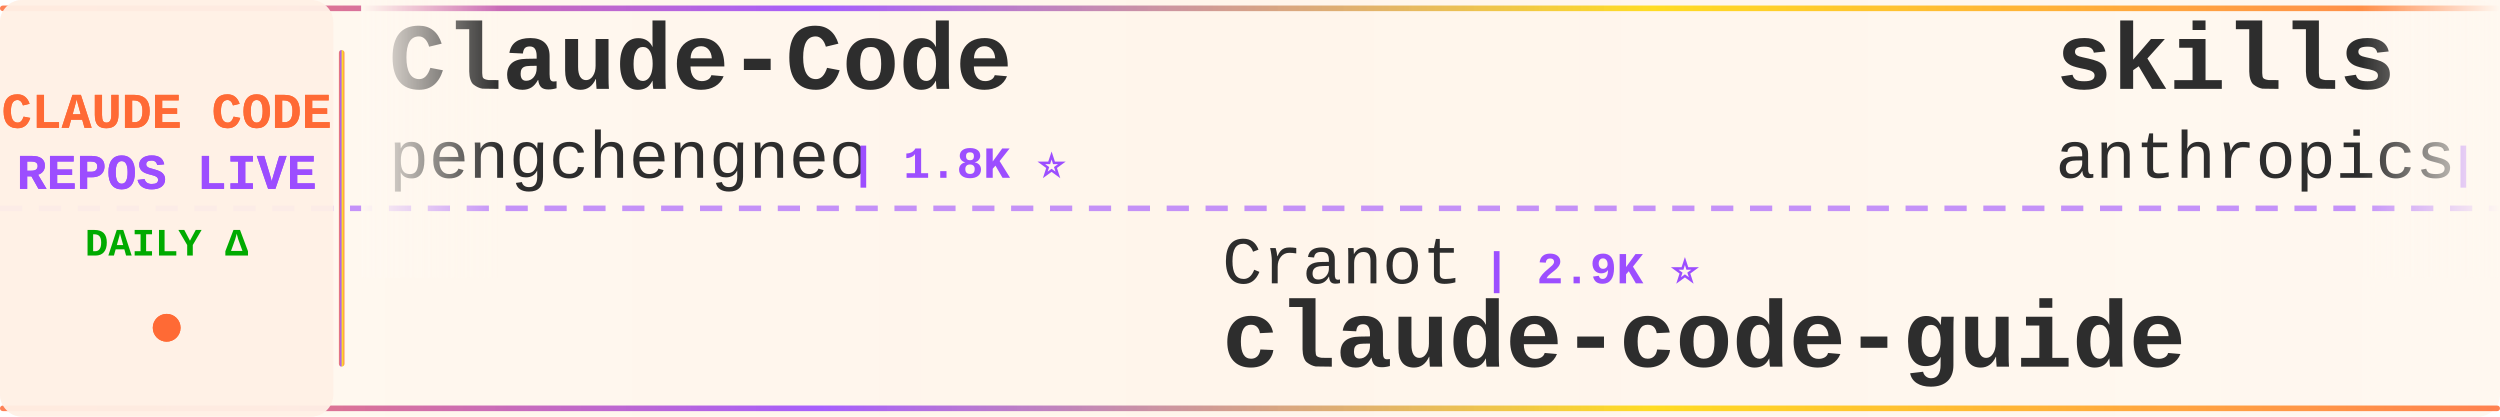
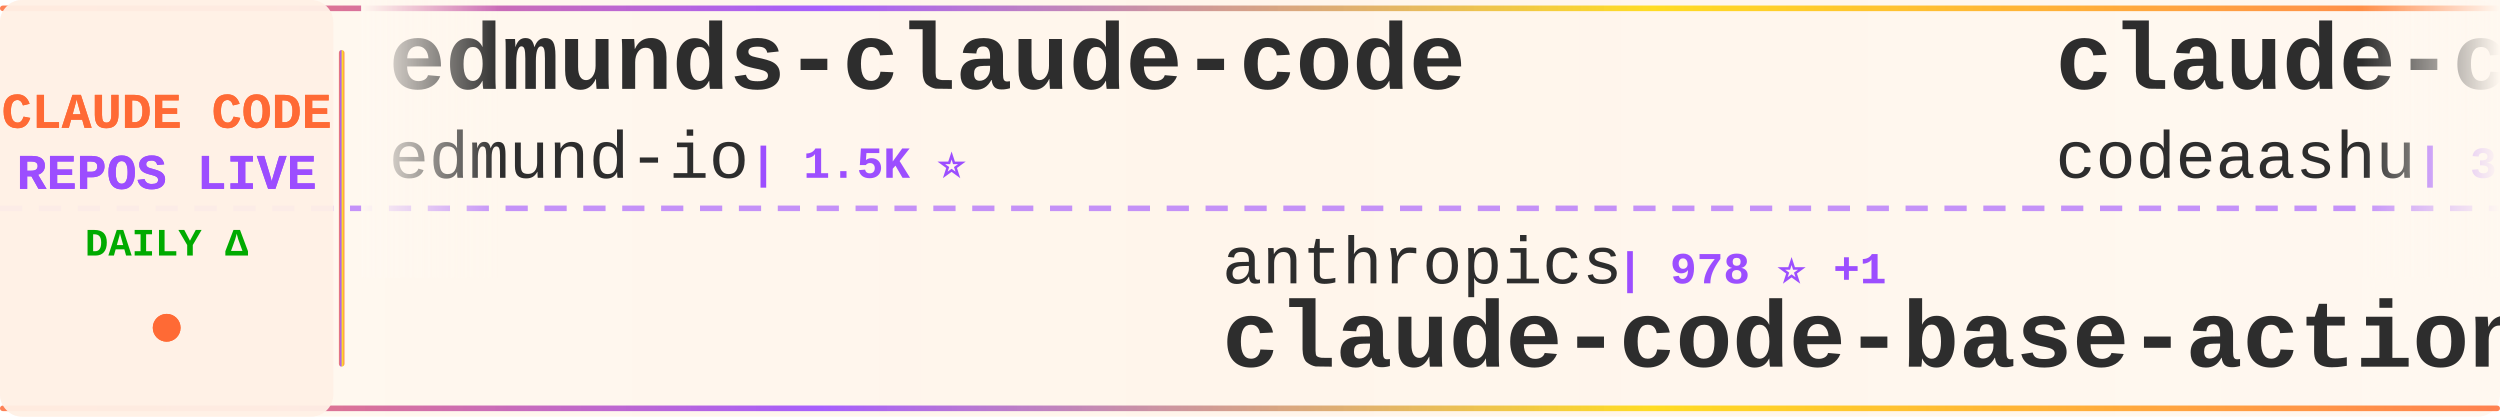
<svg xmlns="http://www.w3.org/2000/svg" width="900" height="150">
  <defs>
    <linearGradient id="tickerBg" x1="0%" y1="0%" x2="100%" y2="0%">
      <stop offset="0%" style="stop-color:#fff8f0;stop-opacity:0.98" />
      <stop offset="50%" style="stop-color:#fff5eb;stop-opacity:1" />
      <stop offset="100%" style="stop-color:#fff8f0;stop-opacity:0.98" />
    </linearGradient>
    <linearGradient id="borderGrad" x1="0%" y1="0%" x2="100%" y2="0%">
      <stop offset="0%" style="stop-color:#FF6B35;stop-opacity:0.85">
        <animate attributeName="stop-opacity" values="0.85;1;0.85" dur="2s" repeatCount="indefinite" />
      </stop>
      <stop offset="33%" style="stop-color:#9C4EFF;stop-opacity:0.9">
        <animate attributeName="stop-opacity" values="0.9;1;0.9" dur="2.2s" repeatCount="indefinite" />
      </stop>
      <stop offset="66%" style="stop-color:#FFD700;stop-opacity:0.85">
        <animate attributeName="stop-opacity" values="0.85;1;0.85" dur="1.8s" repeatCount="indefinite" />
      </stop>
      <stop offset="100%" style="stop-color:#FF6B35;stop-opacity:0.85">
        <animate attributeName="stop-opacity" values="0.85;1;0.85" dur="2s" repeatCount="indefinite" />
      </stop>
    </linearGradient>
    <filter id="textGlow">
      <feGaussianBlur stdDeviation="0.15" result="coloredBlur" />
      <feMerge>
        <feMergeNode in="coloredBlur" />
        <feMergeNode in="SourceGraphic" />
      </feMerge>
    </filter>
    <filter id="metricGlow">
      <feGaussianBlur stdDeviation="0.2" result="coloredBlur" />
      <feMerge>
        <feMergeNode in="coloredBlur" />
        <feMergeNode in="SourceGraphic" />
      </feMerge>
    </filter>
    <linearGradient id="leftFade" x1="0%" y1="0%" x2="100%" y2="0%">
      <stop offset="0%" style="stop-color:#fff8f0;stop-opacity:1" />
      <stop offset="100%" style="stop-color:#fff8f0;stop-opacity:0" />
    </linearGradient>
    <linearGradient id="rightFade" x1="0%" y1="0%" x2="100%" y2="0%">
      <stop offset="0%" style="stop-color:#fff8f0;stop-opacity:0" />
      <stop offset="100%" style="stop-color:#fff8f0;stop-opacity:1" />
    </linearGradient>
  </defs>
  <rect width="900" height="150" fill="url(#tickerBg)" rx="8" />
  <rect x="0" y="2" width="900" height="2" fill="url(#borderGrad)" rx="1" />
  <rect x="0" y="146" width="900" height="2" fill="url(#borderGrad)" rx="1" />
  <line x1="0" y1="75" x2="900" y2="75" stroke="#9C4EFF" stroke-width="2" stroke-dasharray="8 6" opacity="0.6" />
  <rect x="0" y="0" width="120" height="150" fill="#fff0e6" opacity="0.95" rx="8" />
  <text x="60" y="46" font-family="'Courier New', monospace" font-size="18" font-weight="bold" fill="#FF6B35" text-anchor="middle" filter="url(#textGlow)">
    CLAUDE CODE
  </text>
  <text x="60" y="68" font-family="'Courier New', monospace" font-size="18" font-weight="bold" fill="#9C4EFF" text-anchor="middle" filter="url(#textGlow)">
    REPOS LIVE
  </text>
  <text x="60" y="92" font-family="'Courier New', monospace" font-size="14" font-weight="bold" fill="#00aa00" text-anchor="middle">
    DAILY Δ
  </text>
  <circle cx="60" cy="118" r="5" fill="#FF6B35" filter="url(#metricGlow)">
    <animate attributeName="r" values="4;6;4" dur="1.5s" repeatCount="indefinite" />
    <animate attributeName="opacity" values="0.6;1;0.6" dur="1.5s" repeatCount="indefinite" />
  </circle>
  <rect x="122" y="18" width="2" height="114" fill="url(#borderGrad)" rx="1" />
  <clipPath id="tickerClip">
    <rect x="130" y="0" width="770" height="150" />
  </clipPath>
  <g clip-path="url(#tickerClip)">
    <g id="tickerItems">
      <animateTransform attributeName="transform" attributeType="XML" type="translate" from="0 0" to="-3000 0" dur="54s" repeatCount="indefinite" />
      <g transform="translate(0, 0)">
-         <text x="140" y="32" font-family="'Courier New', monospace" font-size="34" font-weight="bold" fill="#2d2d2d">Claude-Code</text>
-         <text x="140" y="64" font-family="'Courier New', monospace" font-size="24" font-weight="normal" fill="#2d2d2d" opacity="1.0">pengchengneo</text>
-         <text x="306" y="64" font-family="'Courier New', monospace" font-size="16" font-weight="bold" fill="#9C4EFF"> | 1.8K ⭐</text>
+         <text x="140" y="32" font-family="'Courier New', monospace" font-size="34" font-weight="bold" fill="#2d2d2d">edmunds-claude-code</text>
+         <text x="140" y="64" font-family="'Courier New', monospace" font-size="24" font-weight="normal" fill="#2d2d2d" opacity="1.0">edmund-io</text>
+         <text x="270" y="64" font-family="'Courier New', monospace" font-size="16" font-weight="bold" fill="#9C4EFF"> | 1.5K ⭐</text>
      </g>
      <g transform="translate(300, 0)">
-         <text x="140" y="102" font-family="'Courier New', monospace" font-size="24" font-weight="normal" fill="#2d2d2d" opacity="1.0">Cranot</text>
-         <text x="234" y="102" font-family="'Courier New', monospace" font-size="16" font-weight="bold" fill="#9C4EFF"> | 2.9K ⭐</text>
-         <text x="140" y="132" font-family="'Courier New', monospace" font-size="34" font-weight="bold" fill="#2d2d2d">claude-code-guide</text>
+         <text x="140" y="102" font-family="'Courier New', monospace" font-size="24" font-weight="normal" fill="#2d2d2d" opacity="1.0">anthropics</text>
+         <text x="282" y="102" font-family="'Courier New', monospace" font-size="16" font-weight="bold" fill="#9C4EFF"> | 978 ⭐ +1</text>
+         <text x="140" y="132" font-family="'Courier New', monospace" font-size="34" font-weight="bold" fill="#2d2d2d">claude-code-base-action</text>
      </g>
      <g transform="translate(600, 0)">
-         <text x="140" y="32" font-family="'Courier New', monospace" font-size="34" font-weight="bold" fill="#2d2d2d">skills</text>
-         <text x="140" y="64" font-family="'Courier New', monospace" font-size="24" font-weight="normal" fill="#2d2d2d" opacity="1.0">anthropics</text>
-         <text x="282" y="64" font-family="'Courier New', monospace" font-size="16" font-weight="bold" fill="#9C4EFF"> | 175.8K ⭐ +44</text>
+         <text x="140" y="32" font-family="'Courier New', monospace" font-size="34" font-weight="bold" fill="#2d2d2d">claude-code</text>
+         <text x="140" y="64" font-family="'Courier New', monospace" font-size="24" font-weight="normal" fill="#2d2d2d" opacity="1.0">codeaashu</text>
+         <text x="270" y="64" font-family="'Courier New', monospace" font-size="16" font-weight="bold" fill="#9C4EFF"> | 3.3K ⭐</text>
      </g>
      <g transform="translate(900, 0)">
-         <text x="140" y="102" font-family="'Courier New', monospace" font-size="24" font-weight="normal" fill="#2d2d2d" opacity="1.0">ccplugins</text>
-         <text x="270" y="102" font-family="'Courier New', monospace" font-size="16" font-weight="bold" fill="#9C4EFF"> | 935 ⭐</text>
-         <text x="140" y="132" font-family="'Courier New', monospace" font-size="34" font-weight="bold" fill="#2d2d2d">awesome-claude-code-plug...</text>
+         <text x="140" y="102" font-family="'Courier New', monospace" font-size="24" font-weight="normal" fill="#2d2d2d" opacity="1.0">affaan-m</text>
+         <text x="258" y="102" font-family="'Courier New', monospace" font-size="16" font-weight="bold" fill="#9C4EFF"> | 256.4K ⭐ +130</text>
+         <text x="140" y="132" font-family="'Courier New', monospace" font-size="34" font-weight="bold" fill="#2d2d2d">ECC</text>
      </g>
      <g transform="translate(1200, 0)">
-         <text x="140" y="32" font-family="'Courier New', monospace" font-size="34" font-weight="bold" fill="#2d2d2d">awesome-claude-code</text>
-         <text x="140" y="64" font-family="'Courier New', monospace" font-size="24" font-weight="normal" fill="#2d2d2d" opacity="1.0">jqueryscript</text>
-         <text x="306" y="64" font-family="'Courier New', monospace" font-size="16" font-weight="bold" fill="#9C4EFF"> | 513 ⭐</text>
+         <text x="140" y="32" font-family="'Courier New', monospace" font-size="34" font-weight="bold" fill="#2d2d2d">sc-claude-code-files</text>
+         <text x="140" y="64" font-family="'Courier New', monospace" font-size="24" font-weight="normal" fill="#2d2d2d" opacity="1.0">https-deeplearning-ai</text>
+         <text x="414" y="64" font-family="'Courier New', monospace" font-size="16" font-weight="bold" fill="#9C4EFF"> | 547 ⭐</text>
      </g>
      <g transform="translate(1500, 0)">
-         <text x="140" y="102" font-family="'Courier New', monospace" font-size="24" font-weight="normal" fill="#2d2d2d" opacity="1.0">ghuntley</text>
-         <text x="258" y="102" font-family="'Courier New', monospace" font-size="16" font-weight="bold" fill="#9C4EFF"> | 992 ⭐</text>
-         <text x="140" y="132" font-family="'Courier New', monospace" font-size="34" font-weight="bold" fill="#2d2d2d">claude-code-source-code-...</text>
+         <text x="140" y="102" font-family="'Courier New', monospace" font-size="24" font-weight="normal" fill="#2d2d2d" opacity="1.0">Onewon</text>
+         <text x="234" y="102" font-family="'Courier New', monospace" font-size="16" font-weight="bold" fill="#9C4EFF"> | 181 ⭐</text>
+         <text x="140" y="132" font-family="'Courier New', monospace" font-size="34" font-weight="bold" fill="#2d2d2d">claude-code</text>
      </g>
      <g transform="translate(1800, 0)">
-         <text x="140" y="32" font-family="'Courier New', monospace" font-size="34" font-weight="bold" fill="#2d2d2d">claude-code-harness</text>
-         <text x="140" y="64" font-family="'Courier New', monospace" font-size="24" font-weight="normal" fill="#2d2d2d" opacity="1.0">Chachamaru127</text>
-         <text x="318" y="64" font-family="'Courier New', monospace" font-size="16" font-weight="bold" fill="#9C4EFF"> | 3.1K ⭐</text>
+         <text x="140" y="32" font-family="'Courier New', monospace" font-size="34" font-weight="bold" fill="#2d2d2d">claude-code</text>
+         <text x="140" y="64" font-family="'Courier New', monospace" font-size="24" font-weight="normal" fill="#2d2d2d" opacity="1.0">mehmoodosman</text>
+         <text x="306" y="64" font-family="'Courier New', monospace" font-size="16" font-weight="bold" fill="#9C4EFF"> | 174 ⭐</text>
      </g>
      <g transform="translate(2100, 0)">
-         <text x="140" y="102" font-family="'Courier New', monospace" font-size="24" font-weight="normal" fill="#2d2d2d" opacity="1.0">T-Lab-CUHKSZ</text>
-         <text x="306" y="102" font-family="'Courier New', monospace" font-size="16" font-weight="bold" fill="#9C4EFF"> | 328 ⭐</text>
-         <text x="140" y="132" font-family="'Courier New', monospace" font-size="34" font-weight="bold" fill="#2d2d2d">claude-code</text>
+         <text x="140" y="102" font-family="'Courier New', monospace" font-size="24" font-weight="normal" fill="#2d2d2d" opacity="1.0">asgeirtj</text>
+         <text x="258" y="102" font-family="'Courier New', monospace" font-size="16" font-weight="bold" fill="#9C4EFF"> | 64.9K ⭐ +36</text>
+         <text x="140" y="132" font-family="'Courier New', monospace" font-size="34" font-weight="bold" fill="#2d2d2d">system_prompts_leaks</text>
      </g>
      <g transform="translate(2400, 0)">
-         <text x="140" y="32" font-family="'Courier New', monospace" font-size="34" font-weight="bold" fill="#2d2d2d">claude-code-router</text>
-         <text x="140" y="64" font-family="'Courier New', monospace" font-size="24" font-weight="normal" fill="#2d2d2d" opacity="1.0">musistudio</text>
-         <text x="282" y="64" font-family="'Courier New', monospace" font-size="16" font-weight="bold" fill="#9C4EFF"> | 37.2K ⭐ +3</text>
+         <text x="140" y="32" font-family="'Courier New', monospace" font-size="34" font-weight="bold" fill="#2d2d2d">claude-code-source-code-...</text>
+         <text x="140" y="64" font-family="'Courier New', monospace" font-size="24" font-weight="normal" fill="#2d2d2d" opacity="1.0">ghuntley</text>
+         <text x="258" y="64" font-family="'Courier New', monospace" font-size="16" font-weight="bold" fill="#9C4EFF"> | 992 ⭐</text>
      </g>
      <g transform="translate(2700, 0)">
-         <text x="140" y="102" font-family="'Courier New', monospace" font-size="24" font-weight="normal" fill="#2d2d2d" opacity="1.0">feiskyer</text>
-         <text x="258" y="102" font-family="'Courier New', monospace" font-size="16" font-weight="bold" fill="#9C4EFF"> | 1.7K ⭐</text>
-         <text x="140" y="132" font-family="'Courier New', monospace" font-size="34" font-weight="bold" fill="#2d2d2d">claude-code-settings</text>
+         <text x="140" y="102" font-family="'Courier New', monospace" font-size="24" font-weight="normal" fill="#2d2d2d" opacity="1.0">pengchengneo</text>
+         <text x="306" y="102" font-family="'Courier New', monospace" font-size="16" font-weight="bold" fill="#9C4EFF"> | 1.8K ⭐</text>
+         <text x="140" y="132" font-family="'Courier New', monospace" font-size="34" font-weight="bold" fill="#2d2d2d">Claude-Code</text>
      </g>
      <g transform="translate(3000, 0)">
-         <text x="140" y="32" font-family="'Courier New', monospace" font-size="34" font-weight="bold" fill="#2d2d2d">Claude-Code</text>
-         <text x="140" y="64" font-family="'Courier New', monospace" font-size="24" font-weight="normal" fill="#2d2d2d" opacity="1.0">pengchengneo</text>
-         <text x="306" y="64" font-family="'Courier New', monospace" font-size="16" font-weight="bold" fill="#9C4EFF"> | 1.8K ⭐</text>
+         <text x="140" y="32" font-family="'Courier New', monospace" font-size="34" font-weight="bold" fill="#2d2d2d">edmunds-claude-code</text>
+         <text x="140" y="64" font-family="'Courier New', monospace" font-size="24" font-weight="normal" fill="#2d2d2d" opacity="1.0">edmund-io</text>
+         <text x="270" y="64" font-family="'Courier New', monospace" font-size="16" font-weight="bold" fill="#9C4EFF"> | 1.5K ⭐</text>
      </g>
      <g transform="translate(3300, 0)">
-         <text x="140" y="102" font-family="'Courier New', monospace" font-size="24" font-weight="normal" fill="#2d2d2d" opacity="1.0">Cranot</text>
-         <text x="234" y="102" font-family="'Courier New', monospace" font-size="16" font-weight="bold" fill="#9C4EFF"> | 2.9K ⭐</text>
-         <text x="140" y="132" font-family="'Courier New', monospace" font-size="34" font-weight="bold" fill="#2d2d2d">claude-code-guide</text>
+         <text x="140" y="102" font-family="'Courier New', monospace" font-size="24" font-weight="normal" fill="#2d2d2d" opacity="1.0">anthropics</text>
+         <text x="282" y="102" font-family="'Courier New', monospace" font-size="16" font-weight="bold" fill="#9C4EFF"> | 978 ⭐ +1</text>
+         <text x="140" y="132" font-family="'Courier New', monospace" font-size="34" font-weight="bold" fill="#2d2d2d">claude-code-base-action</text>
      </g>
      <g transform="translate(3600, 0)">
-         <text x="140" y="32" font-family="'Courier New', monospace" font-size="34" font-weight="bold" fill="#2d2d2d">skills</text>
-         <text x="140" y="64" font-family="'Courier New', monospace" font-size="24" font-weight="normal" fill="#2d2d2d" opacity="1.0">anthropics</text>
-         <text x="282" y="64" font-family="'Courier New', monospace" font-size="16" font-weight="bold" fill="#9C4EFF"> | 175.8K ⭐ +44</text>
+         <text x="140" y="32" font-family="'Courier New', monospace" font-size="34" font-weight="bold" fill="#2d2d2d">claude-code</text>
+         <text x="140" y="64" font-family="'Courier New', monospace" font-size="24" font-weight="normal" fill="#2d2d2d" opacity="1.0">codeaashu</text>
+         <text x="270" y="64" font-family="'Courier New', monospace" font-size="16" font-weight="bold" fill="#9C4EFF"> | 3.3K ⭐</text>
      </g>
      <g transform="translate(3900, 0)">
-         <text x="140" y="102" font-family="'Courier New', monospace" font-size="24" font-weight="normal" fill="#2d2d2d" opacity="1.0">ccplugins</text>
-         <text x="270" y="102" font-family="'Courier New', monospace" font-size="16" font-weight="bold" fill="#9C4EFF"> | 935 ⭐</text>
-         <text x="140" y="132" font-family="'Courier New', monospace" font-size="34" font-weight="bold" fill="#2d2d2d">awesome-claude-code-plug...</text>
+         <text x="140" y="102" font-family="'Courier New', monospace" font-size="24" font-weight="normal" fill="#2d2d2d" opacity="1.0">affaan-m</text>
+         <text x="258" y="102" font-family="'Courier New', monospace" font-size="16" font-weight="bold" fill="#9C4EFF"> | 256.4K ⭐ +130</text>
+         <text x="140" y="132" font-family="'Courier New', monospace" font-size="34" font-weight="bold" fill="#2d2d2d">ECC</text>
      </g>
    </g>
  </g>
  <rect x="130" y="0" width="50" height="100" fill="url(#leftFade)" />
  <rect x="850" y="0" width="50" height="100" fill="url(#rightFade)" />
</svg>
